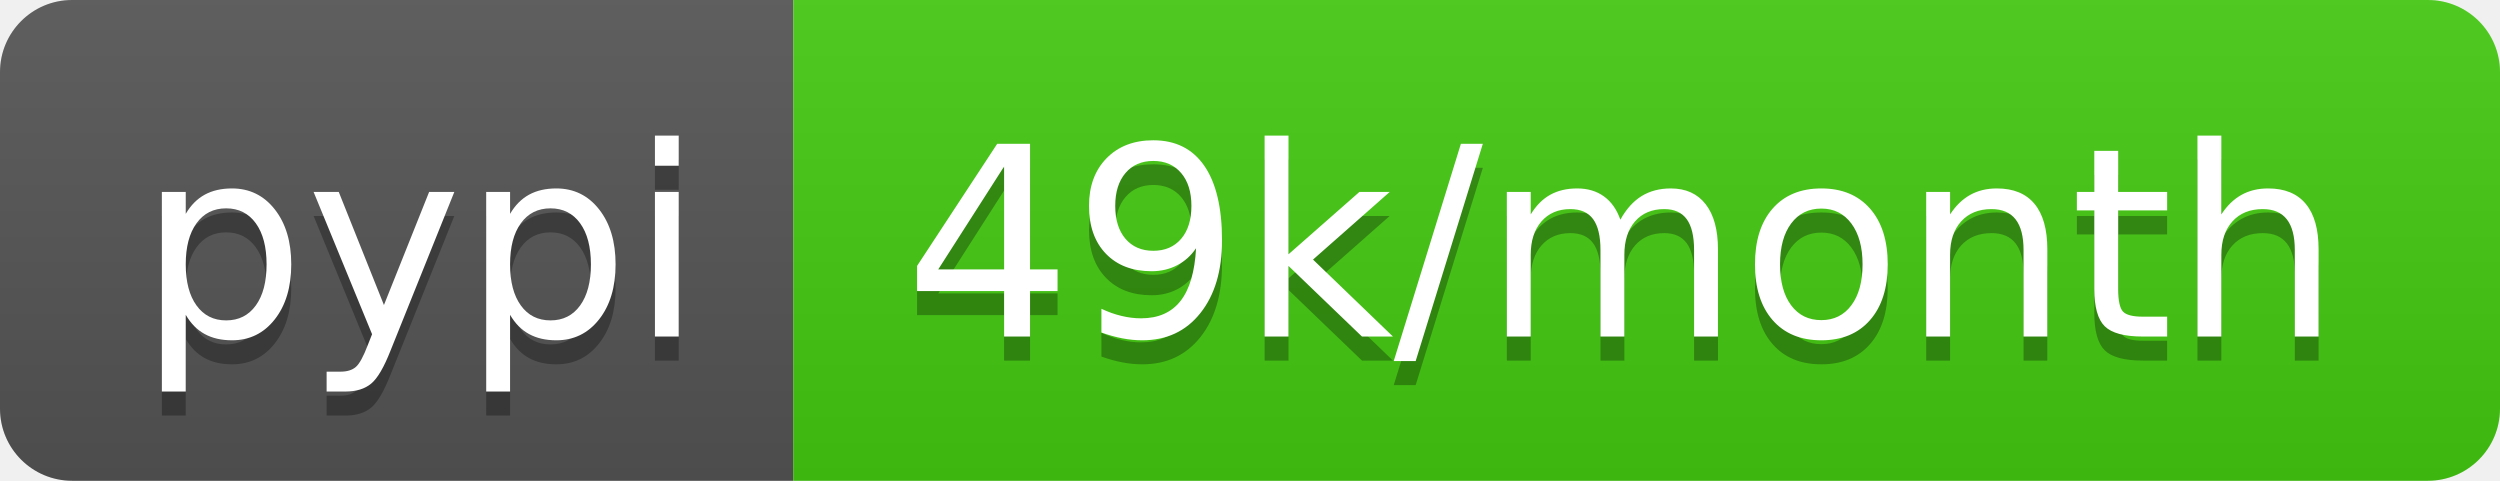
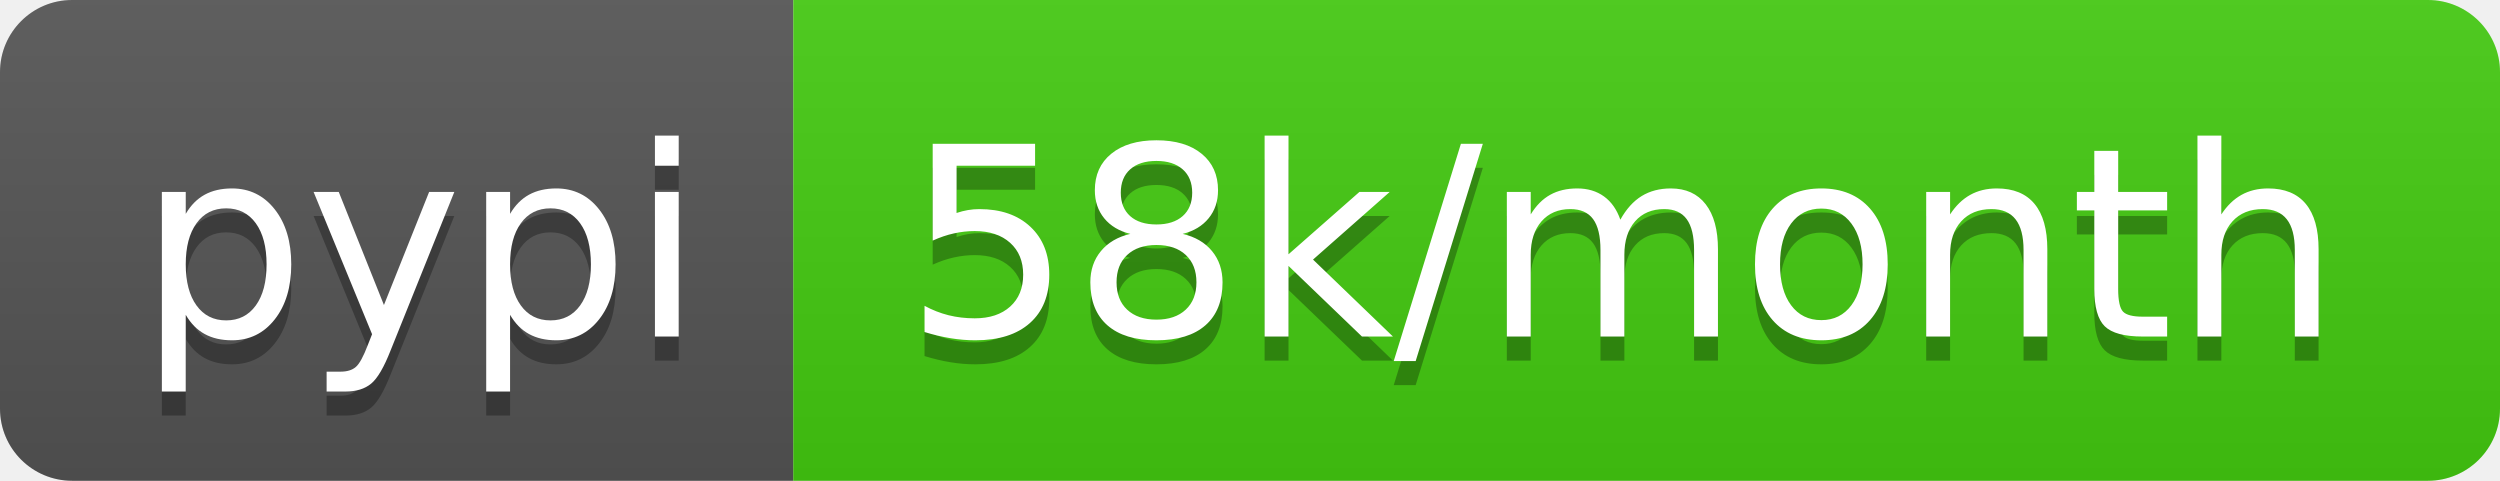
- <svg xmlns="http://www.w3.org/2000/svg" width="104" height="20" role="img" aria-label="pypi: 49k/month">
+ <svg xmlns="http://www.w3.org/2000/svg" width="104" height="20" role="img" aria-label="pypi: 58k/month">
  <linearGradient id="s" x2="0" y2="100%">
    <stop offset="0" stop-color="#bbb" stop-opacity=".1" />
    <stop offset="1" stop-opacity=".1" />
  </linearGradient>
  <clipPath id="r">
    <rect width="104" height="20" rx="3" fill="#fff" />
  </clipPath>
  <g clip-path="url(#r)">
    <rect width="33" height="20" fill="#555" />
    <rect x="33" width="71" height="20" fill="#4c1" />
    <rect width="104" height="20" fill="url(#s)" />
  </g>
  <g fill="#fff" text-anchor="middle" font-family="Verdana,Geneva,DejaVu Sans,sans-serif" text-rendering="geometricPrecision" font-size="110">
    <text aria-hidden="true" x="175" y="150" fill="#010101" fill-opacity=".3" transform="scale(.1)" textLength="230">pypi</text>
    <text x="175" y="140" transform="scale(.1)" fill="#fff" textLength="230">pypi</text>
-     <text aria-hidden="true" x="675" y="150" fill="#010101" fill-opacity=".3" transform="scale(.1)" textLength="610">49k/month</text>
-     <text x="675" y="140" transform="scale(.1)" fill="#fff" textLength="610">49k/month</text>
+     <text aria-hidden="true" x="675" y="150" fill="#010101" fill-opacity=".3" transform="scale(.1)" textLength="610">58k/month</text>
+     <text x="675" y="140" transform="scale(.1)" fill="#fff" textLength="610">58k/month</text>
  </g>
</svg>
